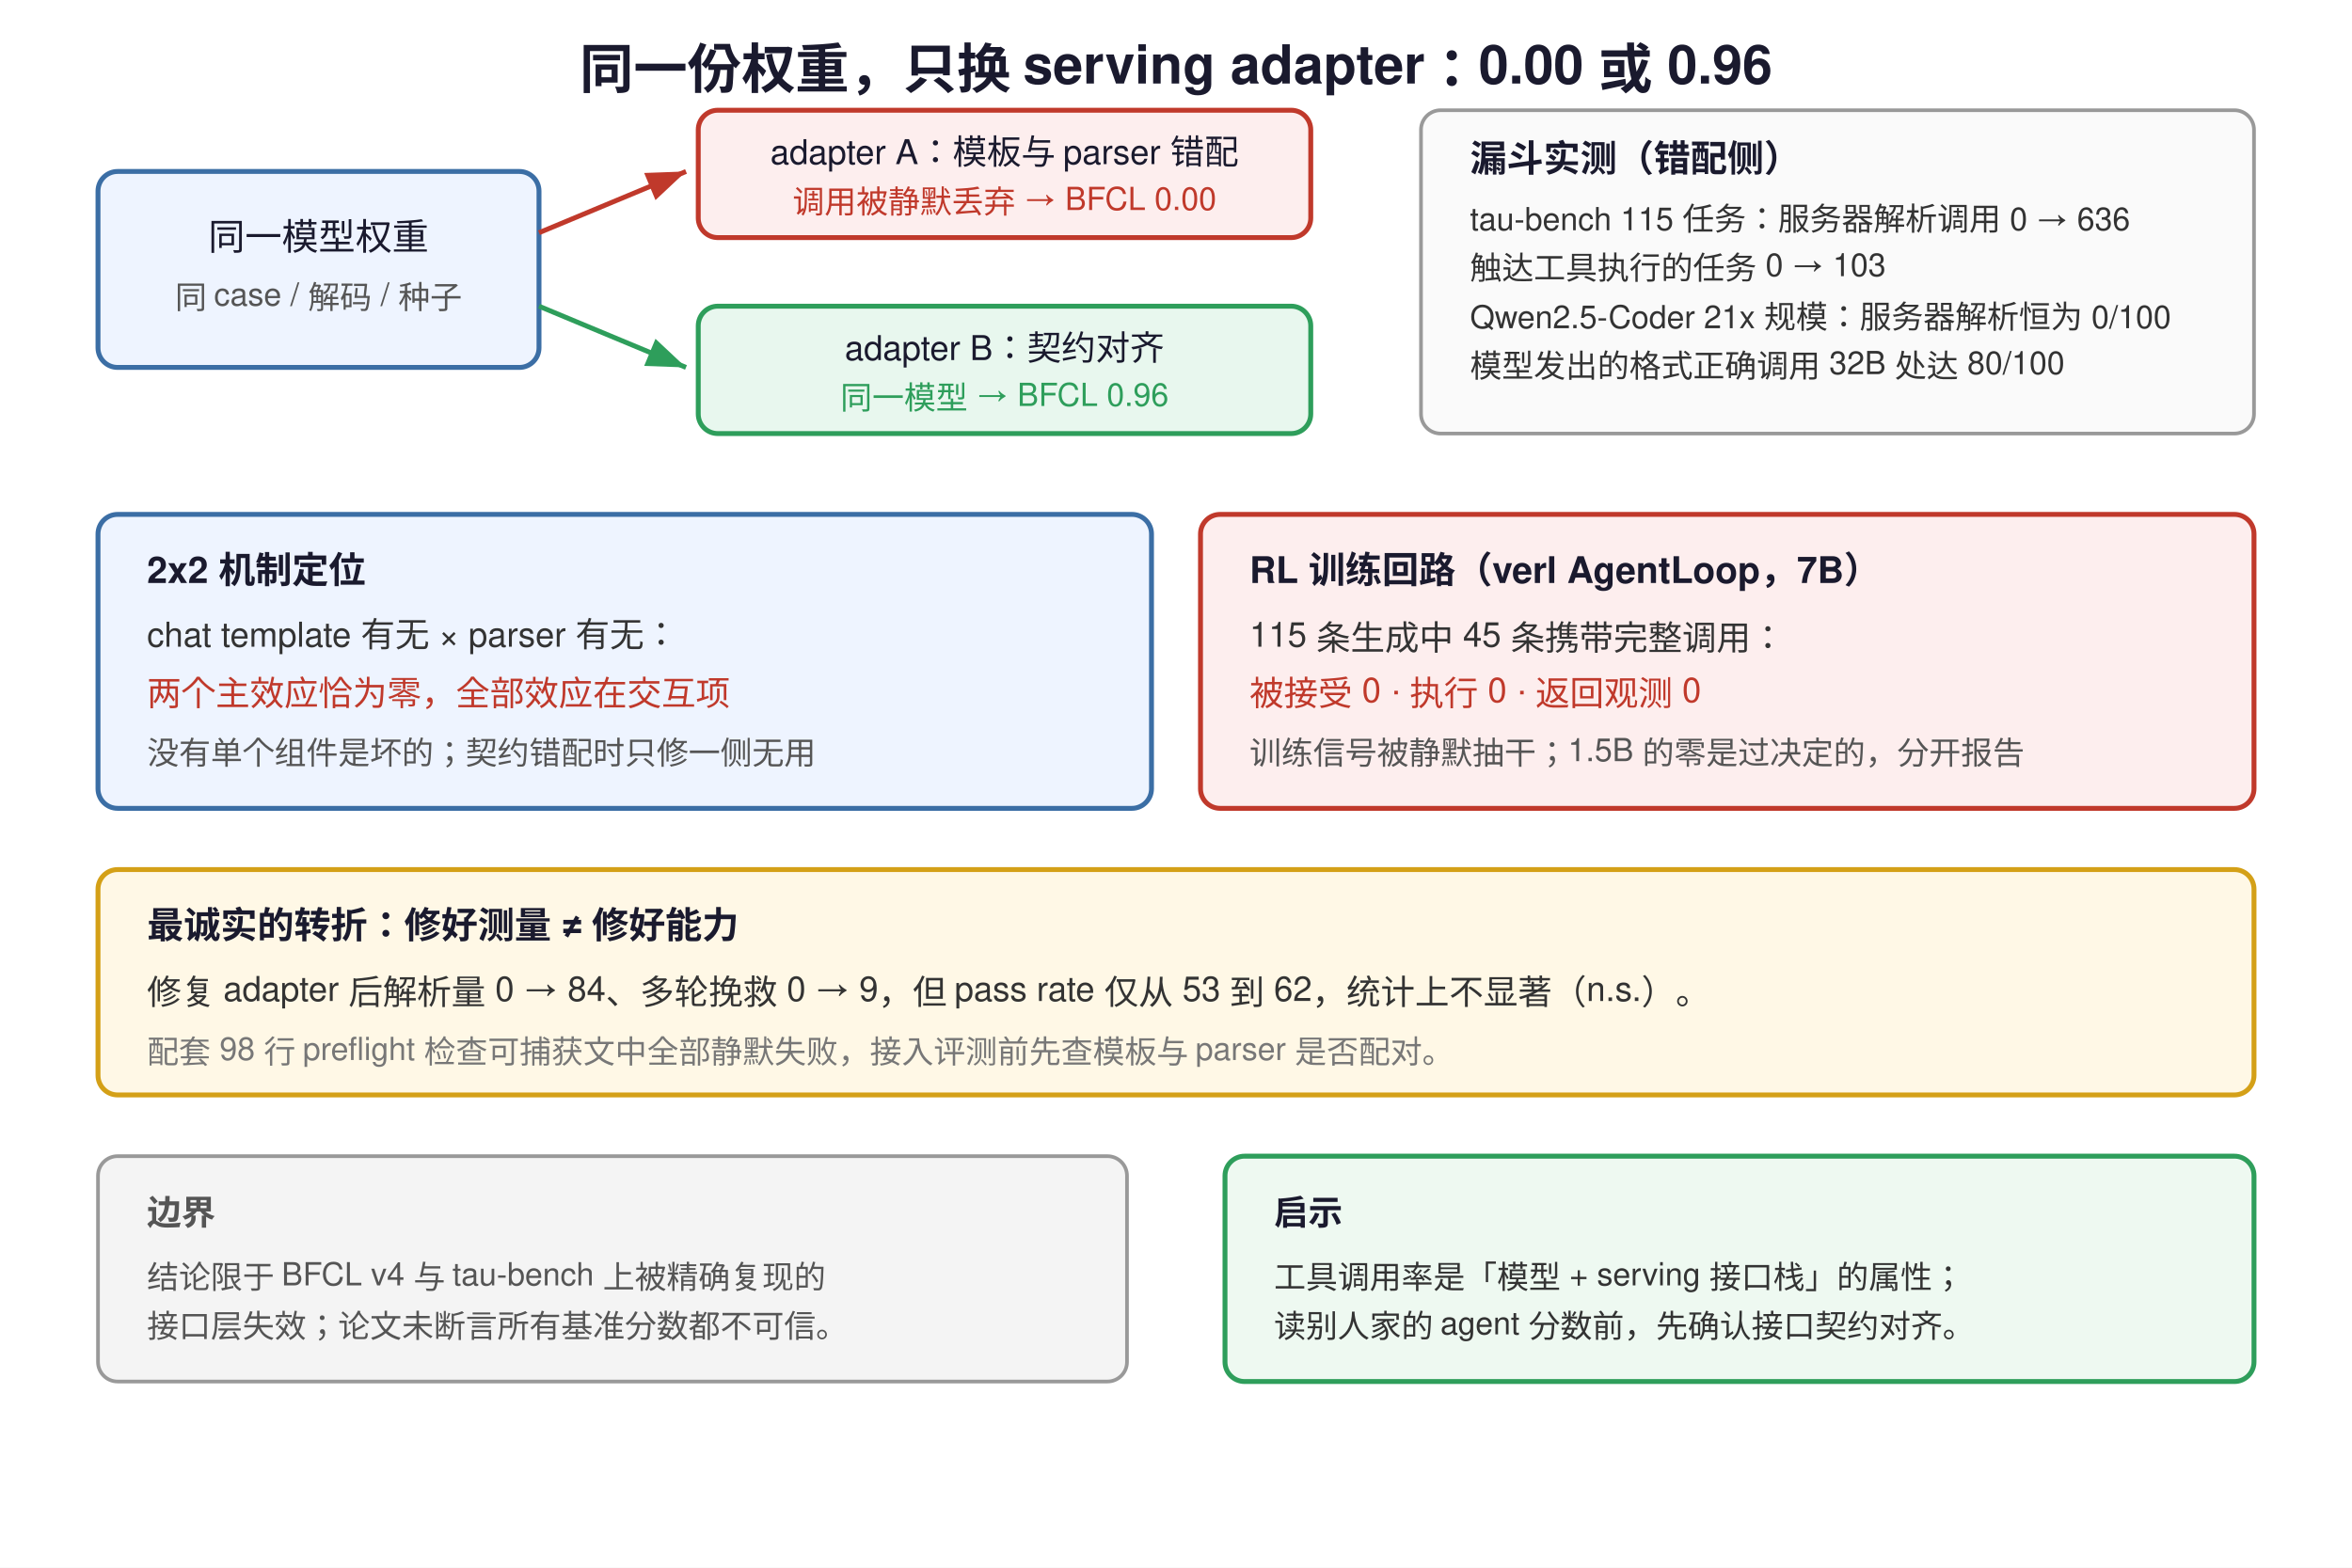
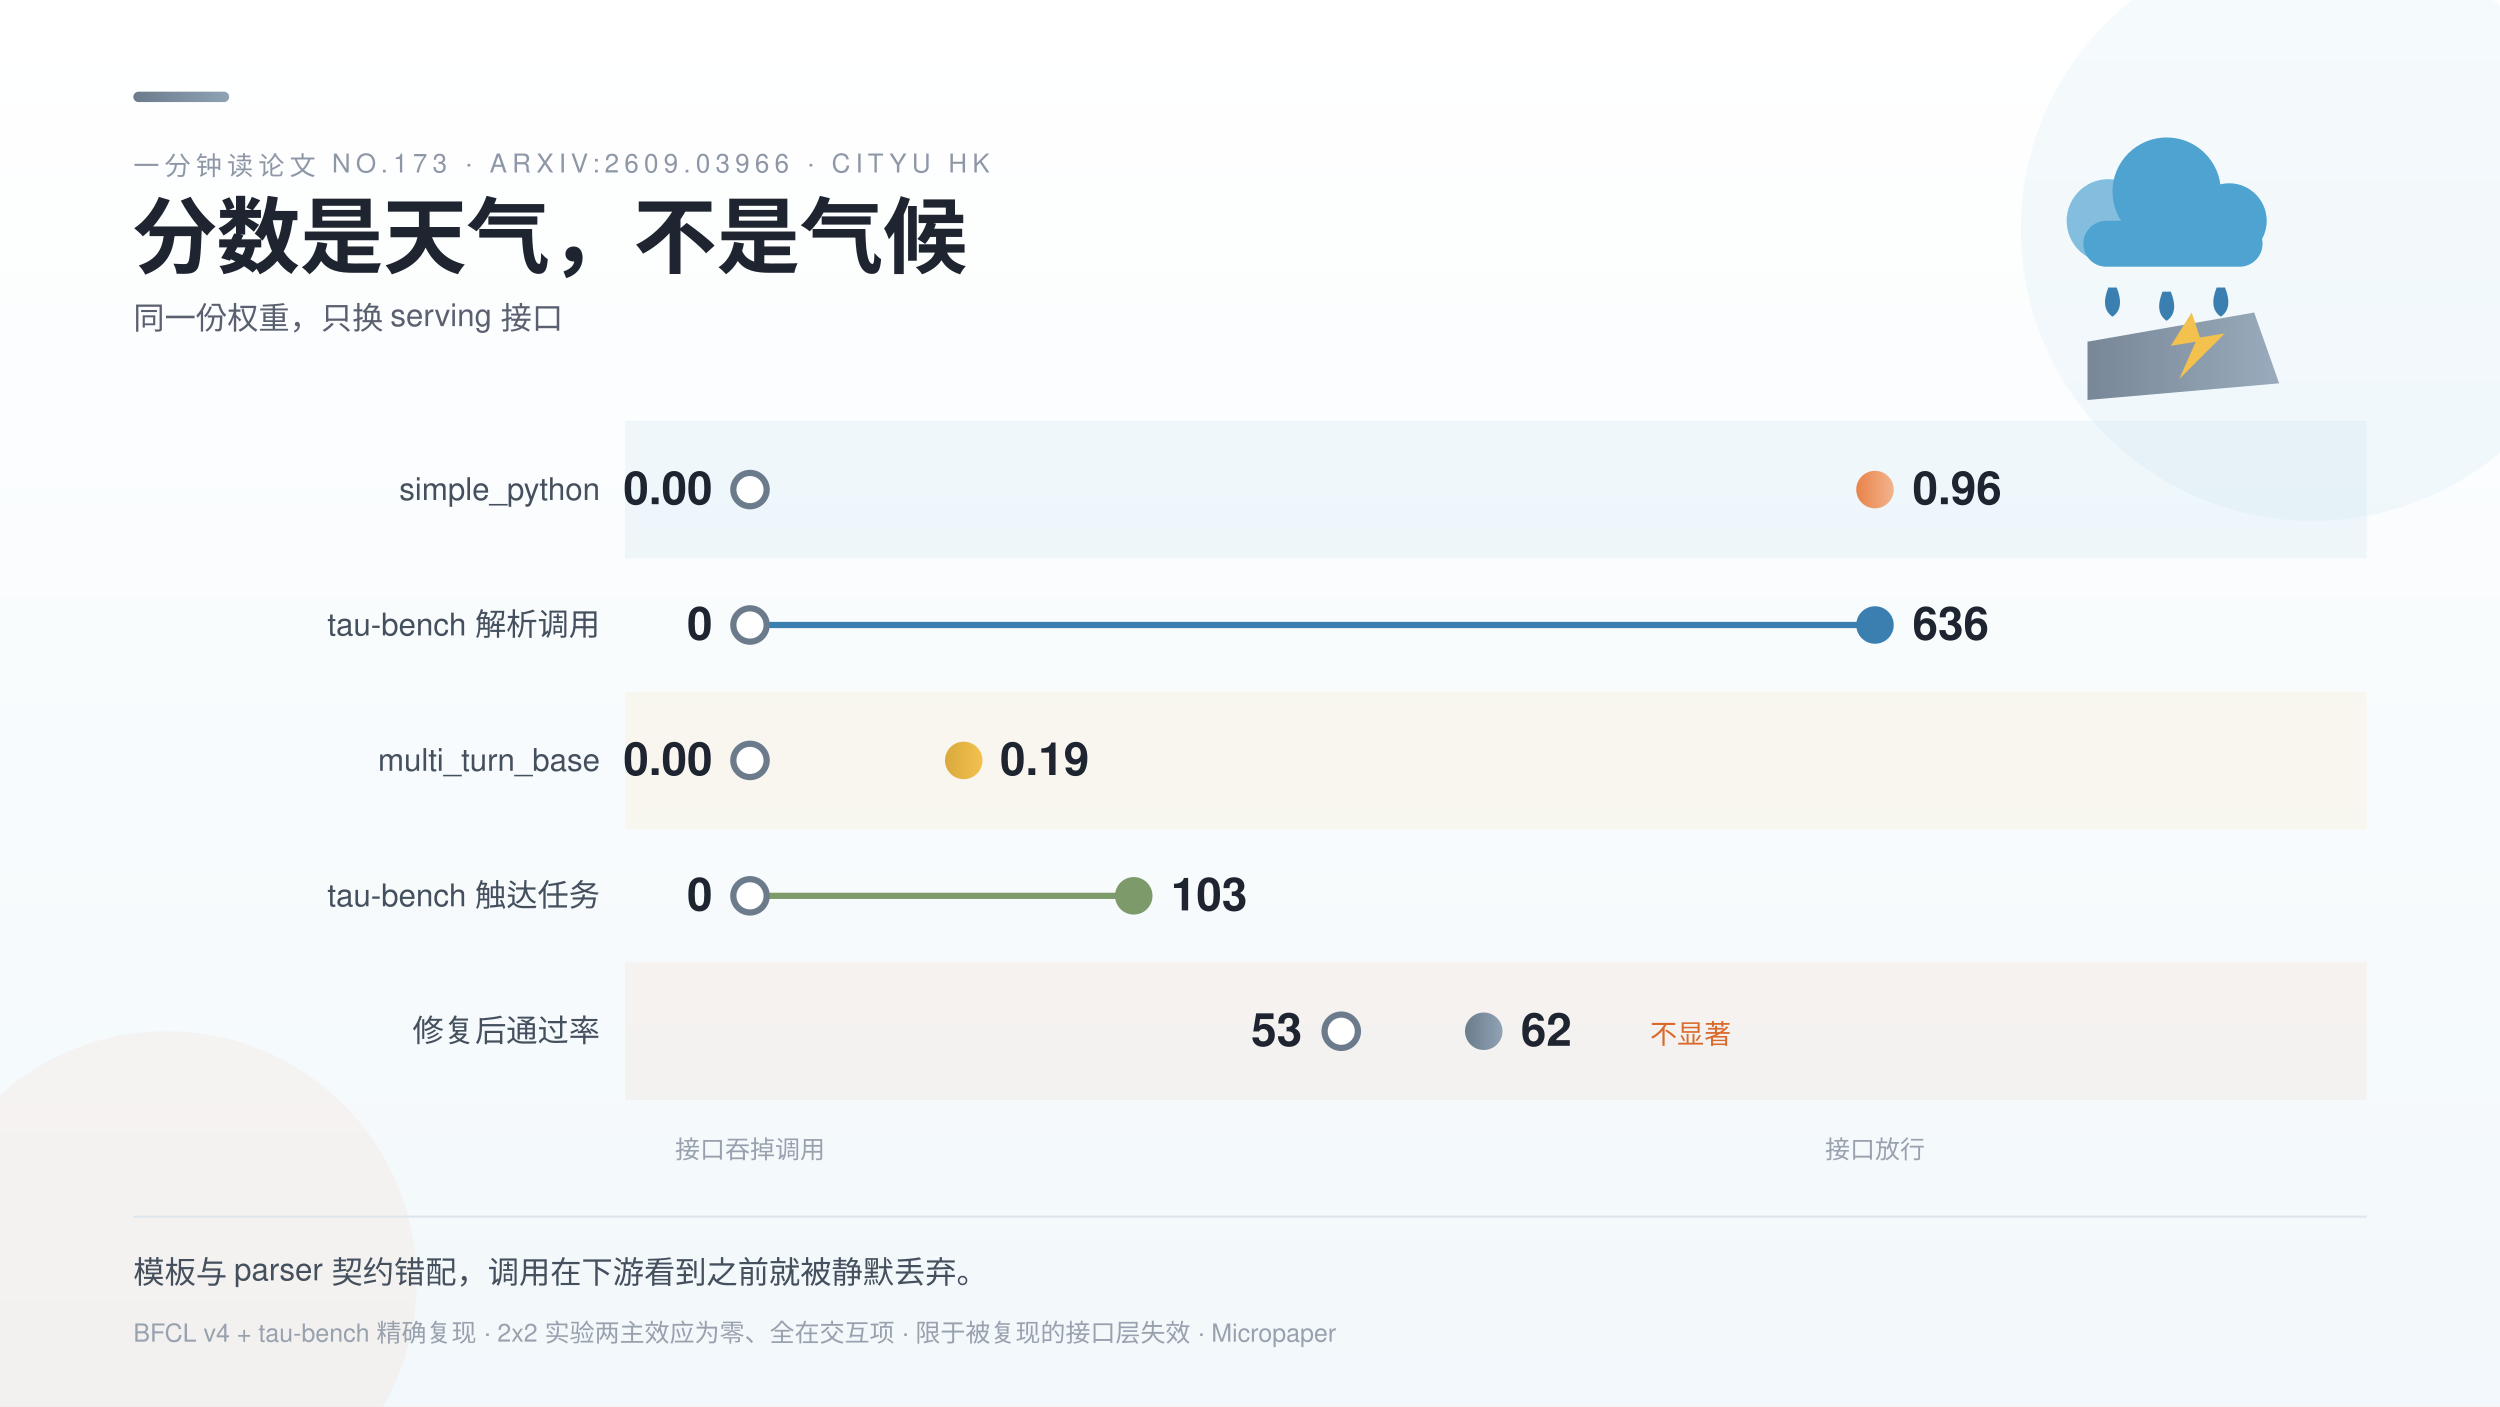
- <svg xmlns="http://www.w3.org/2000/svg" width="960" height="640" viewBox="0 0 960 640" font-family="Helvetica, Arial, 'PingFang SC', 'Microsoft YaHei', sans-serif">
-   <rect width="960" height="640" fill="#ffffff" />
-   <text x="480" y="36" text-anchor="middle" font-size="22" font-weight="bold" fill="#1a1a2e">同一份权重，只换 serving adapter：0.00 或 0.96</text>
-   <rect x="40" y="70" width="180" height="80" rx="8" fill="#eef4ff" stroke="#3b6ea5" stroke-width="2" />
-   <text x="130" y="102" text-anchor="middle" font-size="15" fill="#1a1a2e">同一模型权重</text>
-   <text x="130" y="126" text-anchor="middle" font-size="13" fill="#555">同 case / 解码 / 种子</text>
-   <line x1="220" y1="95" x2="280" y2="70" stroke="#c0392b" stroke-width="2" marker-end="url(#arrowR)" />
-   <line x1="220" y1="125" x2="280" y2="150" stroke="#2e9e5b" stroke-width="2" marker-end="url(#arrowG)" />
+ <svg xmlns="http://www.w3.org/2000/svg" width="1200" height="675" viewBox="0 0 1200 675" font-family="'PingFang SC','Helvetica Neue',Helvetica,'Microsoft YaHei',sans-serif">
  <defs>
-     <marker id="arrowR" markerWidth="10" markerHeight="10" refX="8" refY="3" orient="auto">
-       <path d="M0,0 L8,3 L0,6 Z" fill="#c0392b" />
-     </marker>
-     <marker id="arrowG" markerWidth="10" markerHeight="10" refX="8" refY="3" orient="auto">
-       <path d="M0,0 L8,3 L0,6 Z" fill="#2e9e5b" />
-     </marker>
-     <marker id="arrow" markerWidth="10" markerHeight="10" refX="8" refY="3" orient="auto">
-       <path d="M0,0 L8,3 L0,6 Z" fill="#666" />
-     </marker>
+     <style>
+       .serif { font-family: 'Noto Serif SC','Songti SC','STSong',serif; }
+       .k { font-size: 12.5px; letter-spacing: 2.5px; fill: #8E97A6; }
+       .rl { font-size: 15px; fill: #45505E; }
+       .val { font-size: 22px; font-weight: 700; fill: #1E2430; }
+       .b { font-size: 12px; fill: #98A1AE; }
+     </style>
+     <linearGradient id="bg" x1="0" y1="0" x2="0" y2="1">
+       <stop offset="0" stop-color="#FFFFFF" />
+       <stop offset="1" stop-color="#F2F8FB" />
+     </linearGradient>
+     <linearGradient id="gModel" x1="0" y1="0" x2="1" y2="0">
+       <stop offset="0" stop-color="#4FA3D1" />
+       <stop offset="1" stop-color="#8FC8E8" />
+     </linearGradient>
+     <linearGradient id="gServer" x1="0" y1="0" x2="1" y2="0">
+       <stop offset="0" stop-color="#E8834A" />
+       <stop offset="1" stop-color="#F2B48C" />
+     </linearGradient>
+     <linearGradient id="gStorm" x1="0" y1="0" x2="1" y2="0">
+       <stop offset="0" stop-color="#6B7B8C" />
+       <stop offset="1" stop-color="#8FA3B5" />
+     </linearGradient>
+     <linearGradient id="gGold" x1="0" y1="0" x2="1" y2="0">
+       <stop offset="0" stop-color="#D9A93C" />
+       <stop offset="1" stop-color="#F2C14E" />
+     </linearGradient>
  </defs>
-   <rect x="285" y="45" width="250" height="52" rx="8" fill="#fdeeee" stroke="#c0392b" stroke-width="2" />
-   <text x="410" y="67" text-anchor="middle" font-size="14" fill="#1a1a2e">adapter A：模板与 parser 错配</text>
-   <text x="410" y="87" text-anchor="middle" font-size="13" fill="#c0392b">调用被静默丢弃 → BFCL 0.00</text>
-   <rect x="285" y="125" width="250" height="52" rx="8" fill="#e8f7ee" stroke="#2e9e5b" stroke-width="2" />
-   <text x="410" y="147" text-anchor="middle" font-size="14" fill="#1a1a2e">adapter B：契约对齐</text>
-   <text x="410" y="167" text-anchor="middle" font-size="13" fill="#2e9e5b">同一模型 → BFCL 0.96</text>
-   <rect x="580" y="45" width="340" height="132" rx="8" fill="#fafafa" stroke="#999" stroke-width="1.5" />
-   <text x="600" y="70" font-size="15" font-weight="bold" fill="#1a1a2e">漏斗实测（错配侧）</text>
-   <text x="600" y="94" font-size="13" fill="#333">tau-bench 115 任务：服务器解析调用 0 → 636</text>
-   <text x="600" y="114" font-size="13" fill="#333">触达工具执行的任务 0 → 103</text>
-   <text x="600" y="134" font-size="13" fill="#333">Qwen2.5-Coder 21x 规模：服务器解析恒为 0/100</text>
-   <text x="600" y="154" font-size="13" fill="#333">模型发出的格式正确调用 32B 处达 80/100</text>
-   <rect x="40" y="210" width="430" height="120" rx="8" fill="#eef4ff" stroke="#3b6ea5" stroke-width="2" />
-   <text x="60" y="238" font-size="15" font-weight="bold" fill="#1a1a2e">2x2 机制定位</text>
-   <text x="60" y="264" font-size="14" fill="#333">chat template 有无 × parser 有无：</text>
-   <text x="60" y="288" font-size="14" fill="#c0392b">两个主效应恰为零，全部效应在交互项</text>
-   <text x="60" y="312" font-size="13" fill="#555">没有单个组件是坏的；契约错配时只修一侧无用</text>
-   <rect x="490" y="210" width="430" height="120" rx="8" fill="#fdeeee" stroke="#c0392b" stroke-width="2" />
-   <text x="510" y="238" font-size="15" font-weight="bold" fill="#1a1a2e">RL 训练回路（verl AgentLoop，7B）</text>
-   <text x="510" y="264" font-size="14" fill="#333">115 条生成中 45 条携带完整调用：</text>
-   <text x="510" y="288" font-size="14" fill="#c0392b">被接受 0 · 执行 0 · 返回观测 0</text>
-   <text x="510" y="312" font-size="13" fill="#555">训练信号被静默抽干；1.5B 的零是过决定的，分开报告</text>
-   <rect x="40" y="355" width="880" height="92" rx="8" fill="#fff8e6" stroke="#d4a017" stroke-width="2" />
-   <text x="60" y="383" font-size="15" font-weight="bold" fill="#1a1a2e">最诚实的转折：修好测量 ≠ 修好能力</text>
-   <text x="60" y="410" font-size="14" fill="#333">修复 adapter 后解析量 0 → 84、多轮挽救 0 → 9，但 pass rate 仅从 53 到 62，统计上不显著（n.s.）。</text>
-   <text x="60" y="434" font-size="13" fill="#777">配套 98 行 preflight 检查可捕获文中全部静默失败，接入评测前先查模板与 parser 是否配对。</text>
-   <rect x="40" y="472" width="420" height="92" rx="8" fill="#f4f4f4" stroke="#999" stroke-width="1.5" />
-   <text x="60" y="500" font-size="14" font-weight="bold" fill="#555">边界</text>
-   <text x="60" y="526" font-size="13" fill="#555">结论限于 BFCL v4 与 tau-bench 上被精确复现的</text>
-   <text x="60" y="546" font-size="13" fill="#555">接口层失效；论文未断言所有基准分数都不可信。</text>
-   <rect x="500" y="472" width="420" height="92" rx="8" fill="#eef9f1" stroke="#2e9e5b" stroke-width="2" />
-   <text x="520" y="500" font-size="14" font-weight="bold" fill="#1a1a2e">启示</text>
-   <text x="520" y="526" font-size="13" fill="#333">工具调用率是「模型 + serving 接口栈」的属性；</text>
-   <text x="520" y="546" font-size="13" fill="#333">读别人家的 agent 分数前，先确认接口契约对齐。</text>
+   <rect width="1200" height="675" fill="url(#bg)" />
+   <circle cx="1110" cy="110" r="140" fill="#4FA3D1" opacity="0.06" />
+   <circle cx="80" cy="615" r="120" fill="#E8834A" opacity="0.06" />
+   <rect x="64" y="44" width="46" height="5" rx="2.5" fill="url(#gStorm)" />
+   <text class="k" x="64" y="84">一分钟读论文 NO.173 · ARXIV:2609.03966 · CITYU HK</text>
+   <text class="serif" x="64" y="128" font-size="40" font-weight="700" fill="#1E2430">分数是天气，不是气候</text>
+   <text x="64" y="158" font-size="15" fill="#5A6070">同一份权重，只换 serving 接口</text>
+   <g>
+     <g fill="#4FA3D1" opacity="0.28">
+       <circle cx="1012" cy="106" r="20" />
+       <circle cx="1040" cy="92" r="26" />
+       <circle cx="1070" cy="106" r="18" />
+       <rect x="1000" y="106" width="86" height="22" rx="11" />
+     </g>
+     <circle cx="1012" cy="106" r="20" fill="#4FA3D1" opacity="0.55" />
+     <circle cx="1040" cy="92" r="26" fill="#4FA3D1" />
+     <circle cx="1070" cy="106" r="18" fill="#4FA3D1" />
+     <rect x="1000" y="106" width="86" height="22" rx="11" fill="#4FA3D1" />
+     <path d="M 1016 138 q 4 10 -2 14 q -6 -4 -2 -14 z" fill="#3A7FB0" />
+     <path d="M 1042 140 q 4 10 -2 14 q -6 -4 -2 -14 z" fill="#3A7FB0" />
+     <path d="M 1068 138 q 4 10 -2 14 q -6 -4 -2 -14 z" fill="#3A7FB0" />
+     <path d="M 1002 164 l 80 -14 l 12 34 l -92 8 z" fill="url(#gStorm)" opacity="0.9" />
+     <path d="M 1052 150 l -10 16 l 12 -2 l -8 18 l 22 -22 l -12 2 z" fill="#F2C14E" />
+   </g>
+   <g>
+     <rect x="300" y="202" width="836" height="66" fill="#4FA3D1" opacity="0.07" />
+     <rect x="300" y="332" width="836" height="66" fill="#F2C14E" opacity="0.08" />
+     <rect x="300" y="462" width="836" height="66" fill="#E8834A" opacity="0.07" />
+     <text class="rl" x="288" y="240" text-anchor="end">simple_python</text>
+     <line x1="360" y1="235" x2="900" y2="235" stroke="url(#gServer)" stroke-width="3" />
+     <circle cx="360" cy="235" r="8" fill="#FFFFFF" stroke="#6B7B8C" stroke-width="3" />
+     <circle cx="900" cy="235" r="9" fill="url(#gServer)" />
+     <text class="val" x="342" y="242" text-anchor="end" fill="#6B7B8C">0.00</text>
+     <text class="val" x="918" y="242" fill="#D96A2B">0.96</text>
+     <text class="rl" x="288" y="305" text-anchor="end">tau-bench 解析调用</text>
+     <line x1="360" y1="300" x2="900" y2="300" stroke="#3A7FB0" stroke-width="3" />
+     <circle cx="360" cy="300" r="8" fill="#FFFFFF" stroke="#6B7B8C" stroke-width="3" />
+     <circle cx="900" cy="300" r="9" fill="#3A7FB0" />
+     <text class="val" x="342" y="307" text-anchor="end" fill="#6B7B8C">0</text>
+     <text class="val" x="918" y="307" fill="#2E6E9E">636</text>
+     <text class="rl" x="288" y="370" text-anchor="end">multi_turn_base</text>
+     <line x1="360" y1="365" x2="462.6" y2="365" stroke="url(#gGold)" stroke-width="3" />
+     <circle cx="360" cy="365" r="8" fill="#FFFFFF" stroke="#6B7B8C" stroke-width="3" />
+     <circle cx="462.6" cy="365" r="9" fill="url(#gGold)" />
+     <text class="val" x="342" y="372" text-anchor="end" fill="#6B7B8C">0.00</text>
+     <text class="val" x="480" y="372" fill="#A67C00">0.19</text>
+     <text class="rl" x="288" y="435" text-anchor="end">tau-bench 触达任务</text>
+     <line x1="360" y1="430" x2="544.2" y2="430" stroke="#7D9A6A" stroke-width="3" />
+     <circle cx="360" cy="430" r="8" fill="#FFFFFF" stroke="#6B7B8C" stroke-width="3" />
+     <circle cx="544.2" cy="430" r="9" fill="#7D9A6A" />
+     <text class="val" x="342" y="437" text-anchor="end" fill="#6B7B8C">0</text>
+     <text class="val" x="562" y="437" fill="#5F7F4E">103</text>
+     <text class="rl" x="288" y="500" text-anchor="end">修复后通过率</text>
+     <line x1="643.8" y1="495" x2="712.2" y2="495" stroke="url(#gStorm)" stroke-width="3" />
+     <circle cx="643.8" cy="495" r="8" fill="#FFFFFF" stroke="#6B7B8C" stroke-width="3" />
+     <circle cx="712.2" cy="495" r="9" fill="url(#gStorm)" />
+     <text class="val" x="625" y="502" text-anchor="end" fill="#6B7B8C">53</text>
+     <text class="val" x="730" y="502" fill="#556575">62</text>
+     <text x="792" y="501" font-size="13" fill="#D96A2B">不显著</text>
+     <text class="b" x="360" y="556" text-anchor="middle">接口吞掉调用</text>
+     <text class="b" x="900" y="556" text-anchor="middle">接口放行</text>
+   </g>
+   <line x1="64" y1="584" x2="1136" y2="584" stroke="#DDE6EC" />
+   <text x="64" y="616" font-size="15" fill="#45505E">模板与 parser 契约错配，调用在下游看到之前就被静默丢弃。</text>
+   <text class="b" x="64" y="644">BFCL v4 + tau-bench 精确复现 · 2x2 实验两主效应为零、全在交互项 · 限于被复现的接口层失效 · Micropaper</text>
</svg>
